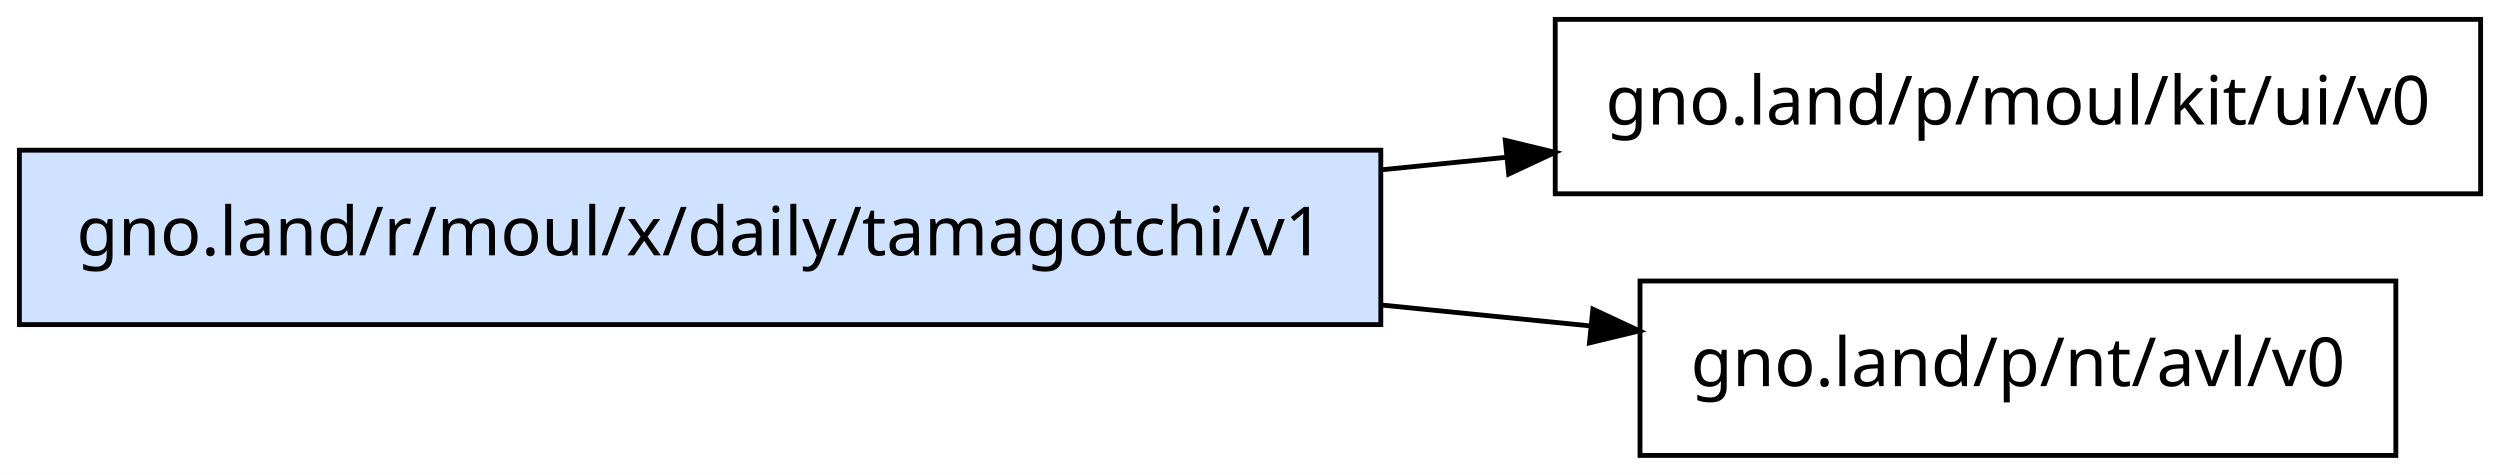
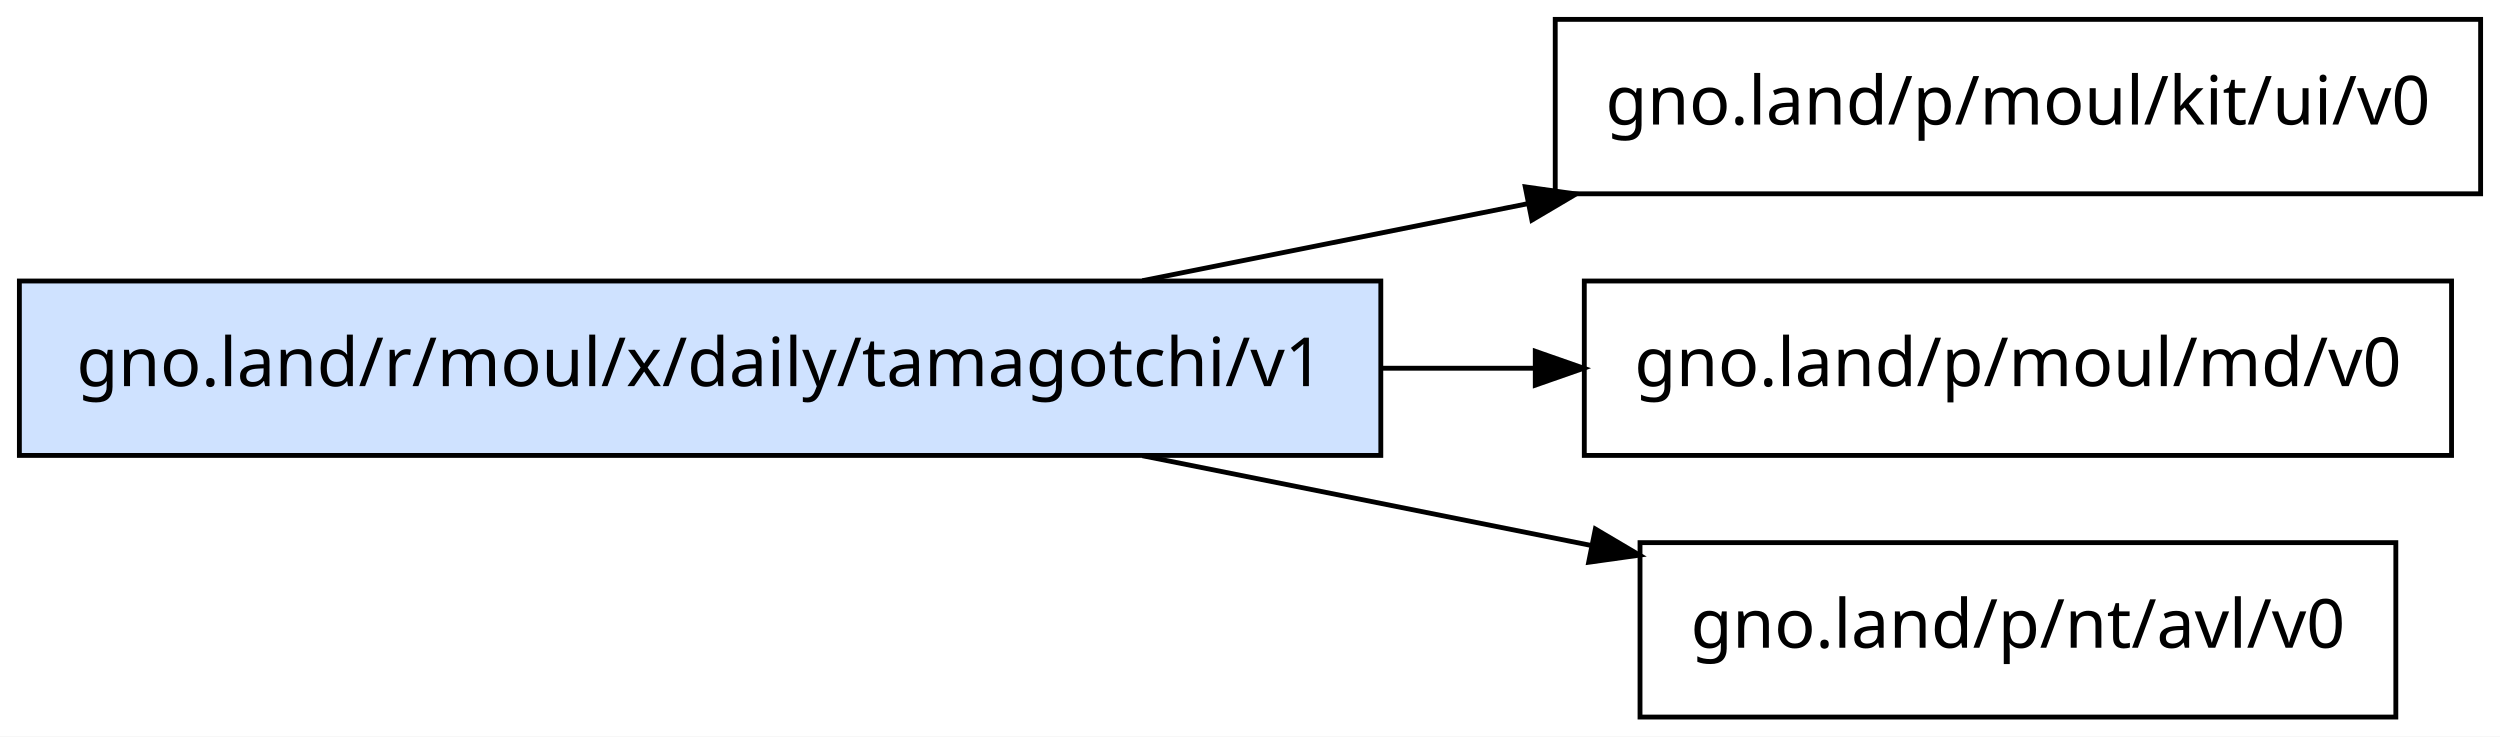
- <svg xmlns="http://www.w3.org/2000/svg" width="516pt" height="98pt" viewBox="0.00 0.00 516.00 98.00">
-   <g id="graph0" class="graph" transform="scale(1 1) rotate(0) translate(4 94)">
-     <polygon fill="white" stroke="transparent" points="-4,4 -4,-94 512,-94 512,4 -4,4" />
+ <svg xmlns="http://www.w3.org/2000/svg" width="516pt" height="152pt" viewBox="0.00 0.00 516.00 152.00">
+   <g id="graph0" class="graph" transform="scale(1 1) rotate(0) translate(4 148)">
+     <polygon fill="white" stroke="transparent" points="-4,4 -4,-148 512,-148 512,4 -4,4" />
    <g id="node1" class="node">
-       <polygon fill="#cfe2ff" stroke="black" points="281,-63 0,-63 0,-27 281,-27 281,-63" />
-       <text text-anchor="middle" x="140.5" y="-41.3" font-family="sans-serif" font-size="14.00">gno.land/r/moul/x/daily/tamagotchi/v1</text>
+       <polygon fill="#cfe2ff" stroke="black" points="281,-90 0,-90 0,-54 281,-54 281,-90" />
+       <text text-anchor="middle" x="140.5" y="-68.3" font-family="sans-serif" font-size="14.00">gno.land/r/moul/x/daily/tamagotchi/v1</text>
    </g>
    <g id="node2" class="node">
-       <polygon fill="none" stroke="black" points="508,-90 317,-90 317,-54 508,-54 508,-90" />
-       <text text-anchor="middle" x="412.5" y="-68.3" font-family="sans-serif" font-size="14.00">gno.land/p/moul/kit/ui/v0</text>
+       <polygon fill="none" stroke="black" points="508,-144 317,-144 317,-108 508,-108 508,-144" />
+       <text text-anchor="middle" x="412.5" y="-122.3" font-family="sans-serif" font-size="14.00">gno.land/p/moul/kit/ui/v0</text>
    </g>
    <g id="edge1" class="edge">
-       <path fill="none" stroke="black" d="M281.25,-58.97C289.84,-59.83 298.42,-60.69 306.83,-61.53" />
-       <polygon fill="black" stroke="black" points="306.69,-65.04 316.99,-62.55 307.39,-58.07 306.69,-65.04" />
+       <path fill="none" stroke="black" d="M231.78,-90.06C257.34,-95.17 285.3,-100.76 311.4,-105.98" />
+       <polygon fill="black" stroke="black" points="310.81,-109.43 321.3,-107.96 312.18,-102.57 310.81,-109.43" />
    </g>
    <g id="node3" class="node">
+       <polygon fill="none" stroke="black" points="502,-90 323,-90 323,-54 502,-54 502,-90" />
+       <text text-anchor="middle" x="412.5" y="-68.3" font-family="sans-serif" font-size="14.00">gno.land/p/moul/md/v0</text>
+     </g>
+     <g id="edge2" class="edge">
+       <path fill="none" stroke="black" d="M281.25,-72C291.86,-72 302.44,-72 312.71,-72" />
+       <polygon fill="black" stroke="black" points="312.88,-75.5 322.88,-72 312.88,-68.5 312.88,-75.5" />
+     </g>
+     <g id="node4" class="node">
      <polygon fill="none" stroke="black" points="490.5,-36 334.5,-36 334.5,0 490.5,0 490.5,-36" />
      <text text-anchor="middle" x="412.5" y="-14.3" font-family="sans-serif" font-size="14.00">gno.land/p/nt/avl/v0</text>
    </g>
-     <g id="edge2" class="edge">
-       <path fill="none" stroke="black" d="M281.25,-31.03C295.81,-29.57 310.29,-28.12 324.03,-26.75" />
-       <polygon fill="black" stroke="black" points="324.77,-30.19 334.37,-25.71 324.07,-23.23 324.77,-30.19" />
+     <g id="edge3" class="edge">
+       <path fill="none" stroke="black" d="M231.78,-53.94C261.67,-47.97 294.85,-41.33 324.49,-35.4" />
+       <polygon fill="black" stroke="black" points="325.28,-38.81 334.4,-33.42 323.9,-31.95 325.28,-38.81" />
    </g>
  </g>
</svg>
